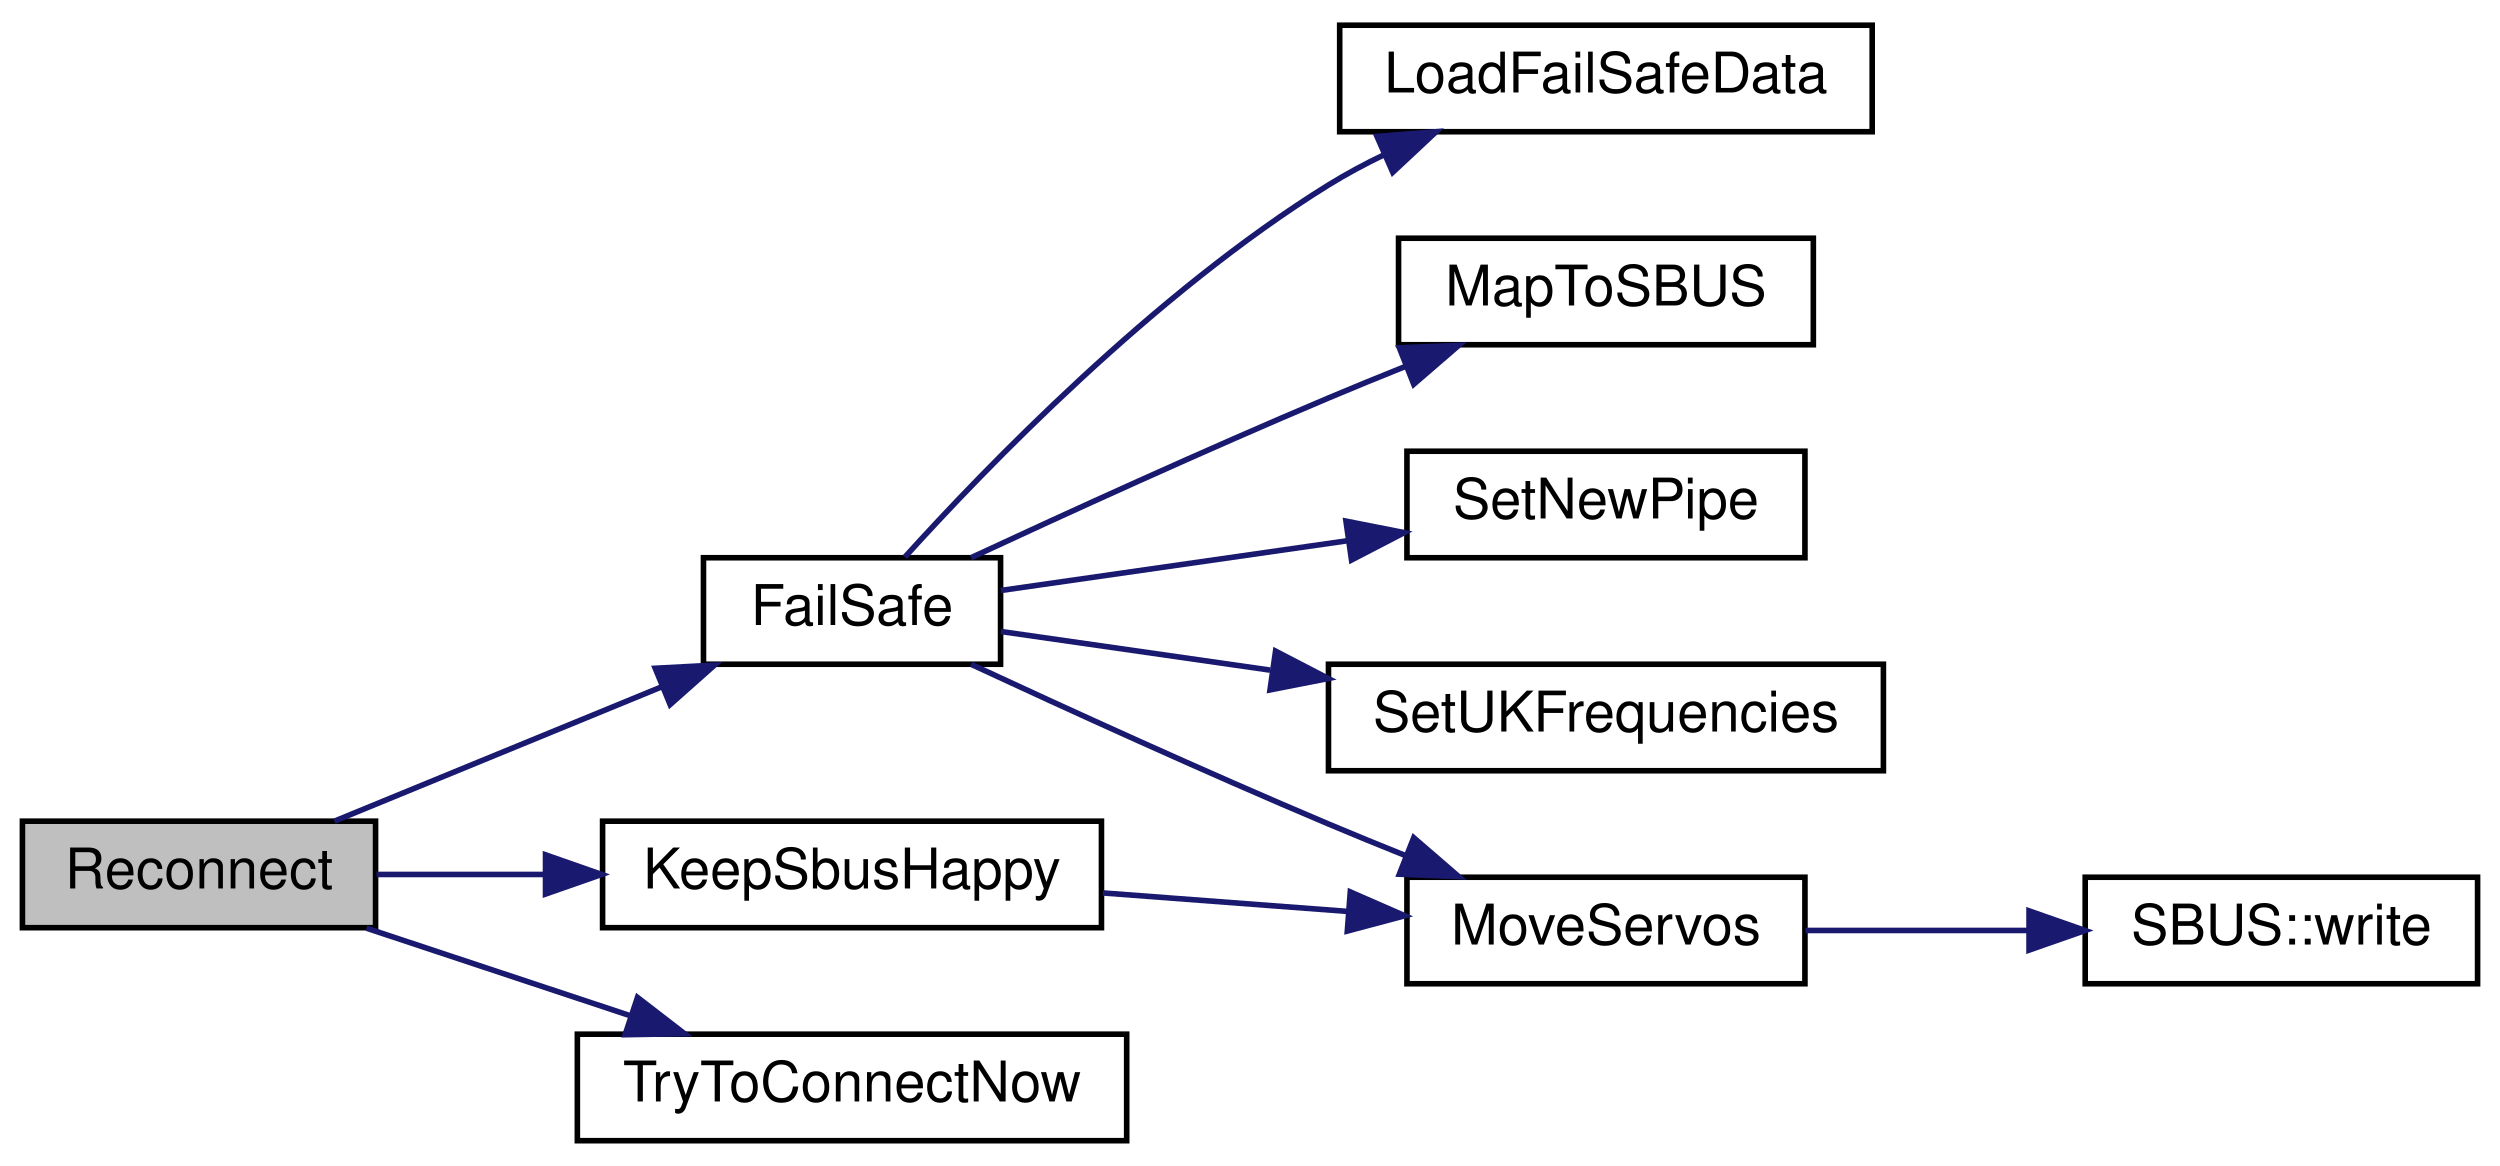
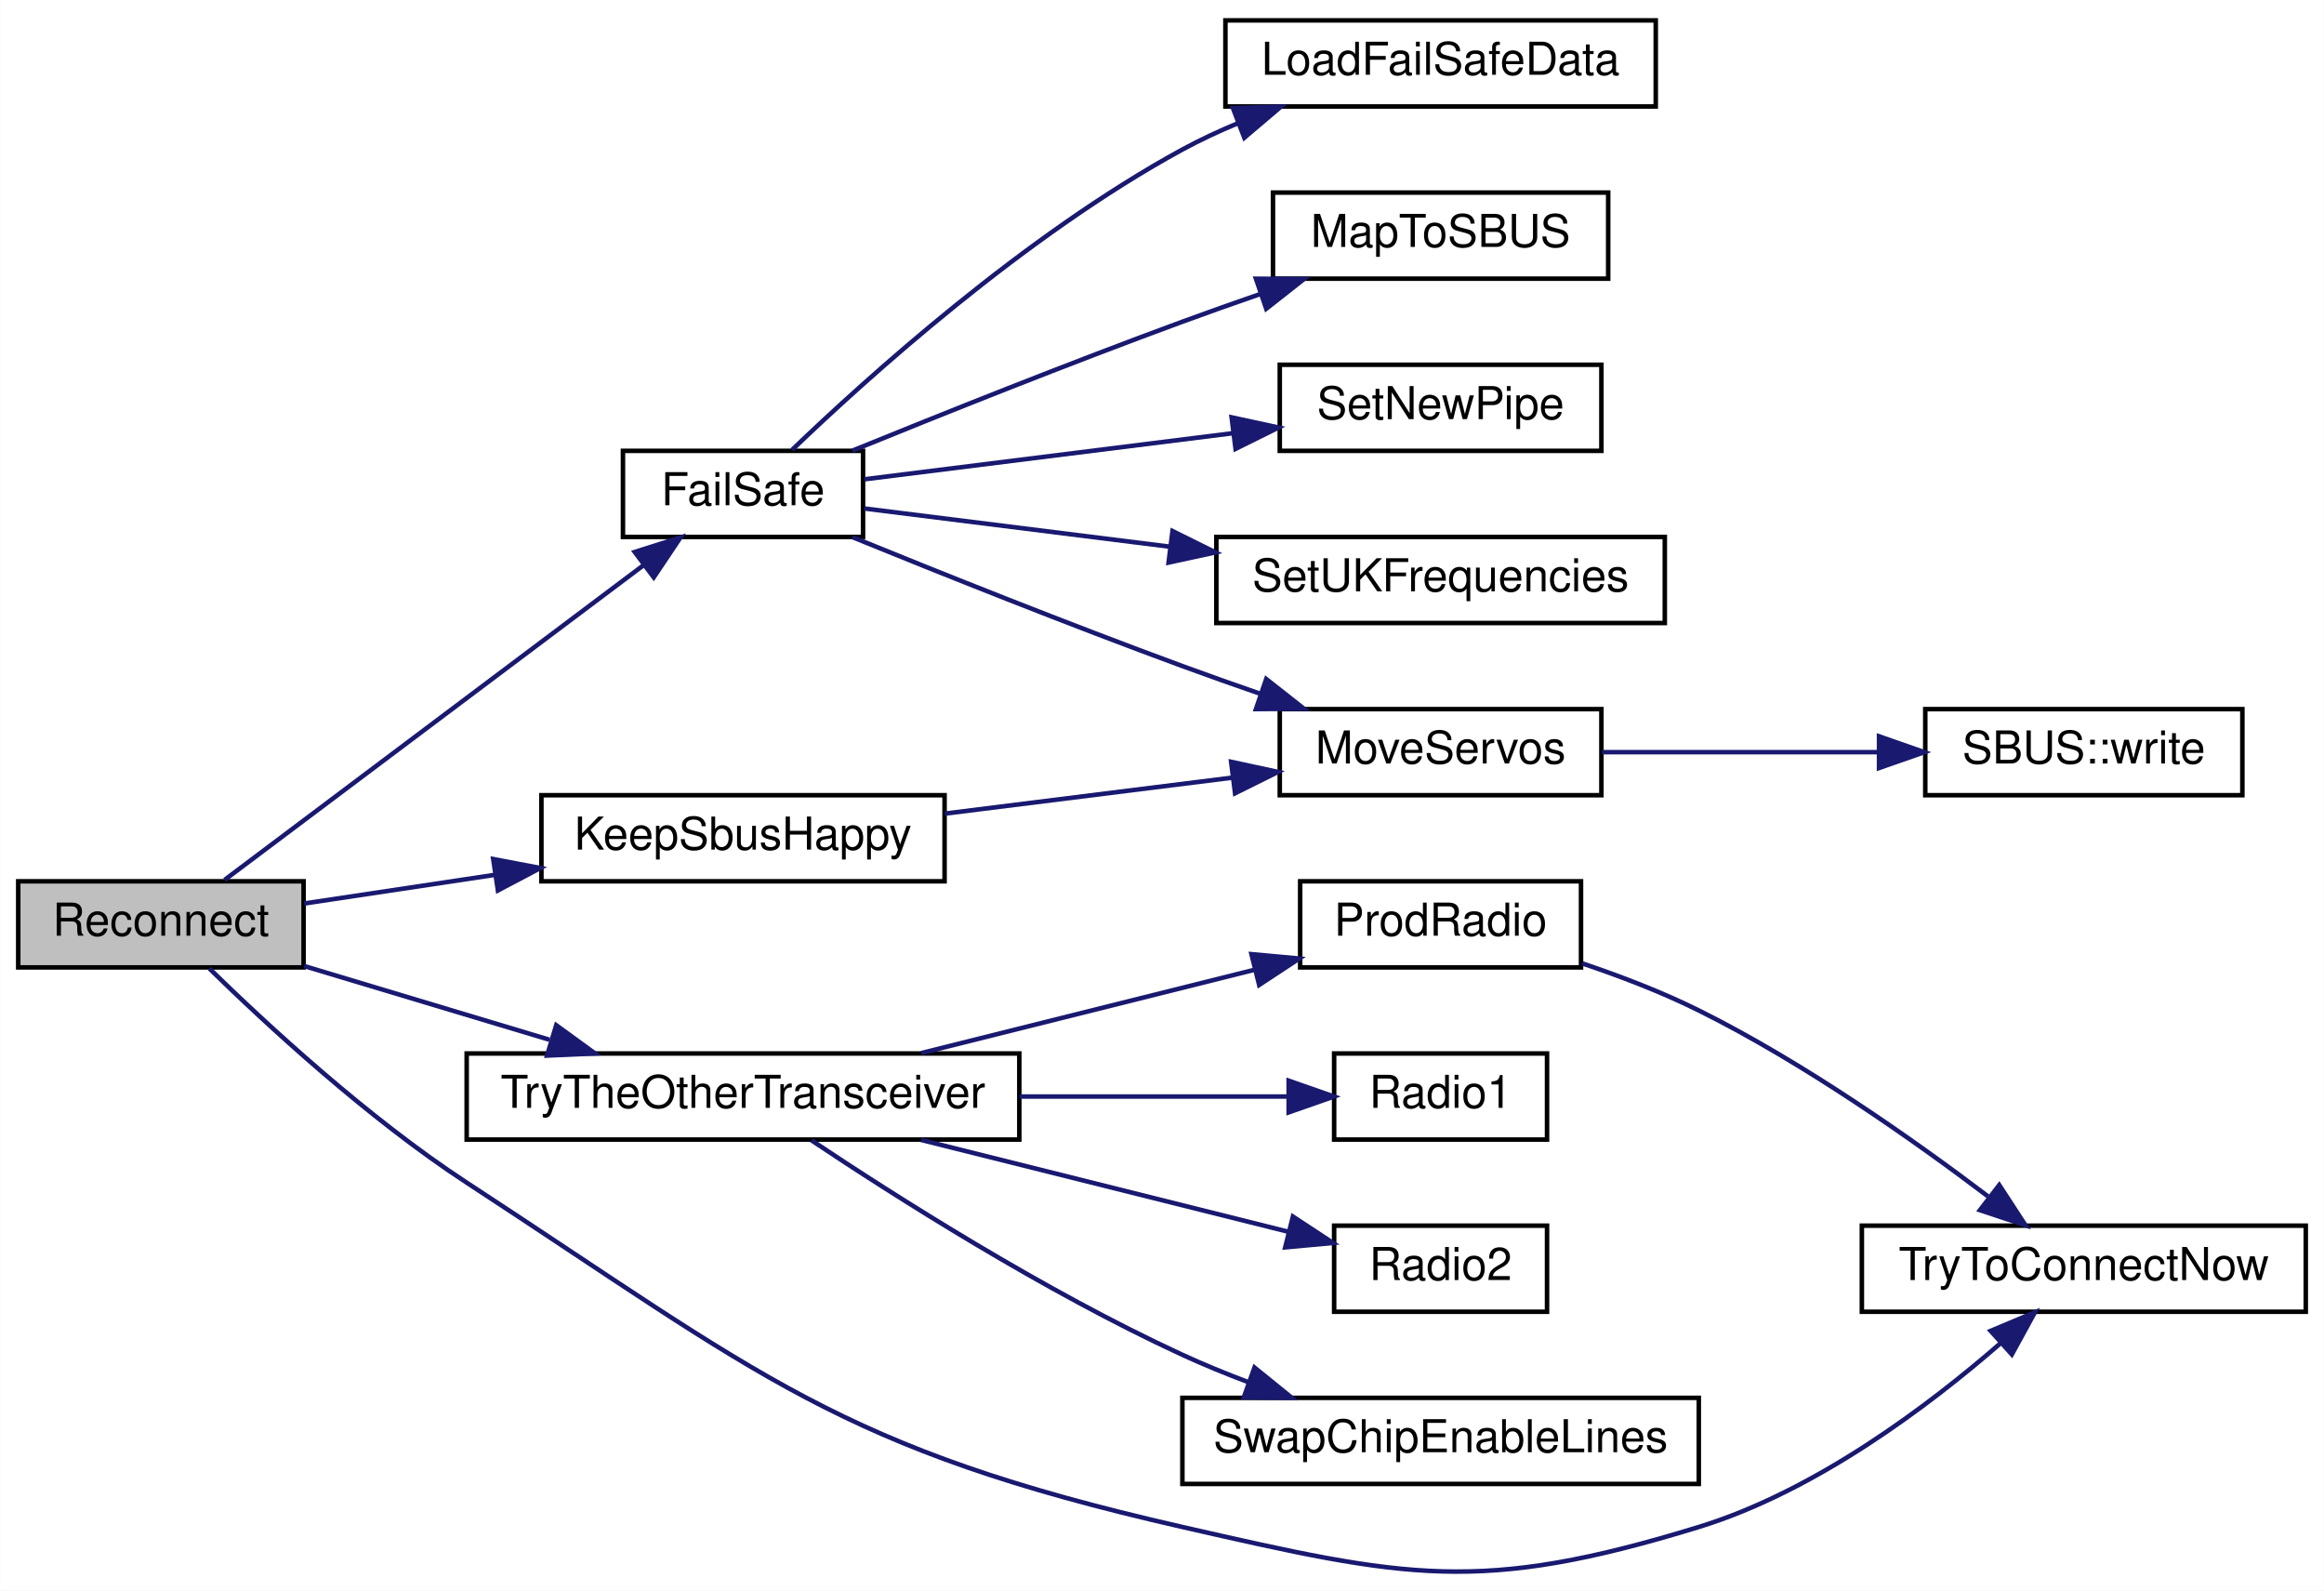
- <svg xmlns="http://www.w3.org/2000/svg" xmlns:xlink="http://www.w3.org/1999/xlink" width="446pt" height="208pt" viewBox="0.00 0.00 446.00 208.00">
-   <g id="graph0" class="graph" transform="scale(1 1) rotate(0) translate(4 204)">
-     <polygon fill="white" stroke="transparent" points="-4,4 -4,-204 442,-204 442,4 -4,4" />
+ <svg xmlns="http://www.w3.org/2000/svg" xmlns:xlink="http://www.w3.org/1999/xlink" width="513pt" height="351pt" viewBox="0.00 0.00 513.00 351.03">
+   <g id="graph0" class="graph" transform="scale(1 1) rotate(0) translate(4 347.03)">
+     <polygon fill="white" stroke="transparent" points="-4,4 -4,-347.03 509,-347.03 509,4 -4,4" />
    <g id="node1" class="node">
      <g id="a_node1">
        <a xlink:title=" ">
-           <polygon fill="#bfbfbf" stroke="black" points="0,-38.5 0,-57.5 63,-57.5 63,-38.5 0,-38.5" />
-           <text text-anchor="middle" x="31.5" y="-45.5" font-family="Helvetica,sans-Serif" font-size="10.00">Reconnect</text>
+           <polygon fill="#bfbfbf" stroke="black" points="0,-133.53 0,-152.53 63,-152.53 63,-133.53 0,-133.53" />
+           <text text-anchor="middle" x="31.5" y="-140.53" font-family="Helvetica,sans-Serif" font-size="10.00">Reconnect</text>
        </a>
      </g>
    </g>
    <g id="node2" class="node">
      <g id="a_node2">
        <a xlink:href="ReceiverCode_2src_2main_8cpp.html#a42318598726782ebb2e1857f167c8cda" target="_top" xlink:title=" ">
-           <polygon fill="white" stroke="black" points="121.5,-85.5 121.5,-104.5 174.5,-104.5 174.5,-85.5 121.5,-85.5" />
-           <text text-anchor="middle" x="148" y="-92.5" font-family="Helvetica,sans-Serif" font-size="10.00">FailSafe</text>
+           <polygon fill="white" stroke="black" points="133.5,-228.53 133.5,-247.53 186.5,-247.53 186.5,-228.53 133.5,-228.53" />
+           <text text-anchor="middle" x="160" y="-235.53" font-family="Helvetica,sans-Serif" font-size="10.00">FailSafe</text>
        </a>
      </g>
    </g>
    <g id="edge1" class="edge">
-       <path fill="none" stroke="midnightblue" d="M55.67,-57.51C72.48,-64.41 95.44,-73.84 114.14,-81.51" />
-       <polygon fill="midnightblue" stroke="midnightblue" points="112.89,-84.78 123.47,-85.34 115.55,-78.31 112.89,-84.78" />
+       <path fill="none" stroke="midnightblue" d="M45.56,-152.84C67.45,-169.28 111.73,-202.53 138.03,-222.28" />
+       <polygon fill="midnightblue" stroke="midnightblue" points="136.1,-225.21 146.2,-228.42 140.3,-219.61 136.1,-225.21" />
    </g>
    <g id="node9" class="node">
      <g id="a_node9">
        <a xlink:href="radio_8h.html#a6f74cdb7b32a3aa9e9342661bd44ad1a" target="_top" xlink:title=" ">
-           <polygon fill="white" stroke="black" points="103.5,-38.5 103.5,-57.5 192.5,-57.5 192.5,-38.5 103.5,-38.5" />
-           <text text-anchor="middle" x="148" y="-45.5" font-family="Helvetica,sans-Serif" font-size="10.00">KeepSbusHappy</text>
+           <polygon fill="white" stroke="black" points="115.5,-152.53 115.5,-171.53 204.5,-171.53 204.5,-152.53 115.5,-152.53" />
+           <text text-anchor="middle" x="160" y="-159.53" font-family="Helvetica,sans-Serif" font-size="10.00">KeepSbusHappy</text>
        </a>
      </g>
    </g>
    <g id="edge8" class="edge">
-       <path fill="none" stroke="midnightblue" d="M63.18,-48C72.42,-48 82.85,-48 93.13,-48" />
-       <polygon fill="midnightblue" stroke="midnightblue" points="93.32,-51.5 103.32,-48 93.32,-44.5 93.32,-51.5" />
+       <path fill="none" stroke="midnightblue" d="M63.12,-147.63C75.71,-149.52 90.68,-151.77 105,-153.92" />
+       <polygon fill="midnightblue" stroke="midnightblue" points="104.86,-157.44 115.27,-155.46 105.9,-150.52 104.86,-157.44" />
    </g>
    <g id="node10" class="node">
      <g id="a_node10">
-         <a xlink:href="radio_8h.html#a1208ef26dd460e6f5f56582f4fbfcf94" target="_top" xlink:title=" ">
-           <polygon fill="white" stroke="black" points="99,-0.5 99,-19.5 197,-19.5 197,-0.5 99,-0.5" />
-           <text text-anchor="middle" x="148" y="-7.5" font-family="Helvetica,sans-Serif" font-size="10.00">TryToConnectNow</text>
+         <a xlink:href="radio_8h.html#adfacfc7d075937cec51b7bcd08d323ca" target="_top" xlink:title=" ">
+           <polygon fill="white" stroke="black" points="99,-95.53 99,-114.53 221,-114.53 221,-95.53 99,-95.53" />
+           <text text-anchor="middle" x="160" y="-102.53" font-family="Helvetica,sans-Serif" font-size="10.00">TryTheOtherTransceiver</text>
        </a>
      </g>
    </g>
    <g id="edge10" class="edge">
-       <path fill="none" stroke="midnightblue" d="M61.39,-38.41C75.63,-33.69 93,-27.92 108.36,-22.82" />
-       <polygon fill="midnightblue" stroke="midnightblue" points="109.73,-26.06 118.12,-19.59 107.52,-19.41 109.73,-26.06" />
+       <path fill="none" stroke="midnightblue" d="M63.12,-133.83C79.38,-128.95 99.6,-122.87 117.28,-117.56" />
+       <polygon fill="midnightblue" stroke="midnightblue" points="118.77,-120.77 127.34,-114.54 116.75,-114.07 118.77,-120.77" />
+     </g>
+     <g id="node12" class="node">
+       <g id="a_node12">
+         <a xlink:href="radio_8h.html#a1208ef26dd460e6f5f56582f4fbfcf94" target="_top" xlink:title=" ">
+           <polygon fill="white" stroke="black" points="407,-57.53 407,-76.53 505,-76.53 505,-57.53 407,-57.53" />
+           <text text-anchor="middle" x="456" y="-64.53" font-family="Helvetica,sans-Serif" font-size="10.00">TryToConnectNow</text>
+         </a>
+       </g>
+     </g>
+     <g id="edge16" class="edge">
+       <path fill="none" stroke="midnightblue" d="M42.21,-133.27C54.61,-121.15 77.1,-100.33 99,-86.03 164.24,-43.42 181.03,-27.35 257,-10.03 306.4,1.23 322.57,4.85 371,-10.03 396.82,-17.96 421.84,-36.83 437.75,-50.7" />
+       <polygon fill="midnightblue" stroke="midnightblue" points="435.43,-53.31 445.2,-57.41 440.11,-48.11 435.43,-53.31" />
    </g>
    <g id="node3" class="node">
      <g id="a_node3">
        <a xlink:href="ReceiverCode_2src_2main_8cpp.html#a7b232e8049c83655363495df07fc96d9" target="_top" xlink:title=" ">
-           <polygon fill="white" stroke="black" points="235,-180.5 235,-199.5 330,-199.5 330,-180.5 235,-180.5" />
-           <text text-anchor="middle" x="282.5" y="-187.5" font-family="Helvetica,sans-Serif" font-size="10.00">LoadFailSafeData</text>
+           <polygon fill="white" stroke="black" points="266.5,-323.53 266.5,-342.53 361.5,-342.53 361.5,-323.53 266.5,-323.53" />
+           <text text-anchor="middle" x="314" y="-330.53" font-family="Helvetica,sans-Serif" font-size="10.00">LoadFailSafeData</text>
        </a>
      </g>
    </g>
    <g id="edge2" class="edge">
-       <path fill="none" stroke="midnightblue" d="M157.43,-104.62C171.65,-120.35 201.9,-151.74 233,-171 236.15,-172.95 239.52,-174.76 242.98,-176.42" />
-       <polygon fill="midnightblue" stroke="midnightblue" points="241.65,-179.66 252.21,-180.5 244.47,-173.26 241.65,-179.66" />
+       <path fill="none" stroke="midnightblue" d="M170.82,-247.73C187.33,-263.57 222.27,-295.13 257,-314.03 260.91,-316.16 265.1,-318.11 269.37,-319.88" />
+       <polygon fill="midnightblue" stroke="midnightblue" points="268.16,-323.17 278.75,-323.49 270.67,-316.63 268.16,-323.17" />
    </g>
    <g id="node4" class="node">
      <g id="a_node4">
        <a xlink:href="ReceiverCode_2src_2main_8cpp.html#a6a495c5560f12cc3fd3df9454927d681" target="_top" xlink:title=" ">
-           <polygon fill="white" stroke="black" points="245.5,-142.5 245.5,-161.5 319.5,-161.5 319.5,-142.5 245.5,-142.5" />
-           <text text-anchor="middle" x="282.5" y="-149.5" font-family="Helvetica,sans-Serif" font-size="10.00">MapToSBUS</text>
+           <polygon fill="white" stroke="black" points="277,-285.53 277,-304.53 351,-304.53 351,-285.53 277,-285.53" />
+           <text text-anchor="middle" x="314" y="-292.53" font-family="Helvetica,sans-Serif" font-size="10.00">MapToSBUS</text>
        </a>
      </g>
    </g>
    <g id="edge3" class="edge">
-       <path fill="none" stroke="midnightblue" d="M169.24,-104.51C186.17,-112.38 211.03,-123.73 233,-133 237.45,-134.88 242.16,-136.8 246.82,-138.67" />
-       <polygon fill="midnightblue" stroke="midnightblue" points="245.64,-141.96 256.23,-142.38 248.21,-135.45 245.64,-141.96" />
+       <path fill="none" stroke="midnightblue" d="M184.15,-247.57C203.52,-255.46 231.93,-266.82 257,-276.03 262.56,-278.07 268.45,-280.16 274.25,-282.16" />
+       <polygon fill="midnightblue" stroke="midnightblue" points="273.24,-285.52 283.84,-285.44 275.51,-278.89 273.24,-285.52" />
    </g>
    <g id="node5" class="node">
      <g id="a_node5">
        <a xlink:href="ReceiverCode_2src_2main_8cpp.html#a6f2443a0666140cf4d8b7352bb3b793c" target="_top" xlink:title=" ">
-           <polygon fill="white" stroke="black" points="247,-28.5 247,-47.5 318,-47.5 318,-28.5 247,-28.5" />
-           <text text-anchor="middle" x="282.5" y="-35.5" font-family="Helvetica,sans-Serif" font-size="10.00">MoveServos</text>
+           <polygon fill="white" stroke="black" points="278.5,-171.53 278.5,-190.53 349.5,-190.53 349.5,-171.53 278.5,-171.53" />
+           <text text-anchor="middle" x="314" y="-178.53" font-family="Helvetica,sans-Serif" font-size="10.00">MoveServos</text>
        </a>
      </g>
    </g>
    <g id="edge4" class="edge">
-       <path fill="none" stroke="midnightblue" d="M169.24,-85.49C186.17,-77.62 211.03,-66.27 233,-57 237.45,-55.12 242.16,-53.2 246.82,-51.33" />
-       <polygon fill="midnightblue" stroke="midnightblue" points="248.21,-54.55 256.23,-47.62 245.64,-48.04 248.21,-54.55" />
+       <path fill="none" stroke="midnightblue" d="M184.15,-228.49C203.52,-220.6 231.93,-209.24 257,-200.03 262.56,-197.99 268.45,-195.9 274.25,-193.9" />
+       <polygon fill="midnightblue" stroke="midnightblue" points="275.51,-197.17 283.84,-190.62 273.24,-190.54 275.51,-197.17" />
    </g>
    <g id="node7" class="node">
      <g id="a_node7">
        <a xlink:href="radio_8h.html#a6f54969e66375decc44723b141b78766" target="_top" xlink:title=" ">
-           <polygon fill="white" stroke="black" points="247,-104.5 247,-123.5 318,-123.5 318,-104.5 247,-104.5" />
-           <text text-anchor="middle" x="282.5" y="-111.5" font-family="Helvetica,sans-Serif" font-size="10.00">SetNewPipe</text>
+           <polygon fill="white" stroke="black" points="278.5,-247.53 278.5,-266.53 349.5,-266.53 349.5,-247.53 278.5,-247.53" />
+           <text text-anchor="middle" x="314" y="-254.53" font-family="Helvetica,sans-Serif" font-size="10.00">SetNewPipe</text>
        </a>
      </g>
    </g>
    <g id="edge6" class="edge">
-       <path fill="none" stroke="midnightblue" d="M174.55,-98.66C192.05,-101.17 215.73,-104.57 236.36,-107.53" />
-       <polygon fill="midnightblue" stroke="midnightblue" points="236.12,-111.03 246.51,-108.98 237.11,-104.1 236.12,-111.03" />
+       <path fill="none" stroke="midnightblue" d="M186.78,-241.25C208.99,-244.03 241.55,-248.1 268.04,-251.41" />
+       <polygon fill="midnightblue" stroke="midnightblue" points="267.87,-254.92 278.23,-252.68 268.74,-247.97 267.87,-254.92" />
    </g>
    <g id="node8" class="node">
      <g id="a_node8">
        <a xlink:href="ReceiverCode_2src_2main_8cpp.html#a2eabdb233653fa02f0b899e26b5e8ce7" target="_top" xlink:title=" ">
-           <polygon fill="white" stroke="black" points="233,-66.5 233,-85.5 332,-85.5 332,-66.5 233,-66.5" />
-           <text text-anchor="middle" x="282.5" y="-73.5" font-family="Helvetica,sans-Serif" font-size="10.00">SetUKFrequencies</text>
+           <polygon fill="white" stroke="black" points="264.5,-209.53 264.5,-228.53 363.5,-228.53 363.5,-209.53 264.5,-209.53" />
+           <text text-anchor="middle" x="314" y="-216.53" font-family="Helvetica,sans-Serif" font-size="10.00">SetUKFrequencies</text>
        </a>
      </g>
    </g>
    <g id="edge7" class="edge">
-       <path fill="none" stroke="midnightblue" d="M174.55,-91.34C188.25,-89.37 205.74,-86.86 222.59,-84.45" />
-       <polygon fill="midnightblue" stroke="midnightblue" points="223.56,-87.84 232.96,-82.96 222.57,-80.92 223.56,-87.84" />
+       <path fill="none" stroke="midnightblue" d="M186.78,-234.81C205.23,-232.5 230.82,-229.3 254.14,-226.39" />
+       <polygon fill="midnightblue" stroke="midnightblue" points="254.82,-229.83 264.31,-225.12 253.95,-222.88 254.82,-229.83" />
    </g>
    <g id="node6" class="node">
      <g id="a_node6">
        <a xlink:href="classSBUS.html#aeb87d0ab21224d4cc84848c93a788848" target="_top" xlink:title=" ">
-           <polygon fill="white" stroke="black" points="368,-28.5 368,-47.5 438,-47.5 438,-28.5 368,-28.5" />
-           <text text-anchor="middle" x="403" y="-35.5" font-family="Helvetica,sans-Serif" font-size="10.00">SBUS::write</text>
+           <polygon fill="white" stroke="black" points="421,-171.53 421,-190.53 491,-190.53 491,-171.53 421,-171.53" />
+           <text text-anchor="middle" x="456" y="-178.53" font-family="Helvetica,sans-Serif" font-size="10.00">SBUS::write</text>
        </a>
      </g>
    </g>
    <g id="edge5" class="edge">
-       <path fill="none" stroke="midnightblue" d="M318.09,-38C330.49,-38 344.64,-38 357.75,-38" />
-       <polygon fill="midnightblue" stroke="midnightblue" points="357.98,-41.5 367.98,-38 357.98,-34.5 357.98,-41.5" />
+       <path fill="none" stroke="midnightblue" d="M349.61,-181.03C368.09,-181.03 391.03,-181.03 410.79,-181.03" />
+       <polygon fill="midnightblue" stroke="midnightblue" points="410.79,-184.53 420.79,-181.03 410.79,-177.53 410.79,-184.53" />
    </g>
    <g id="edge9" class="edge">
-       <path fill="none" stroke="midnightblue" d="M192.75,-44.7C206.83,-43.64 222.43,-42.46 236.59,-41.39" />
-       <polygon fill="midnightblue" stroke="midnightblue" points="236.89,-44.88 246.6,-40.63 236.36,-37.9 236.89,-44.88" />
+       <path fill="none" stroke="midnightblue" d="M204.56,-167.47C224.43,-169.96 247.94,-172.9 267.99,-175.4" />
+       <polygon fill="midnightblue" stroke="midnightblue" points="267.76,-178.9 278.11,-176.67 268.63,-171.96 267.76,-178.9" />
+     </g>
+     <g id="node11" class="node">
+       <g id="a_node11">
+         <a xlink:href="radio_8h.html#a62f1498f67d7e438905ae486bc27044f" target="_top" xlink:title=" ">
+           <polygon fill="white" stroke="black" points="283,-133.53 283,-152.53 345,-152.53 345,-133.53 283,-133.53" />
+           <text text-anchor="middle" x="314" y="-140.53" font-family="Helvetica,sans-Serif" font-size="10.00">ProdRadio</text>
+         </a>
+       </g>
+     </g>
+     <g id="edge11" class="edge">
+       <path fill="none" stroke="midnightblue" d="M199.36,-114.62C221.88,-120.25 250.3,-127.36 273.09,-133.05" />
+       <polygon fill="midnightblue" stroke="midnightblue" points="272.25,-136.45 282.8,-135.48 273.95,-129.66 272.25,-136.45" />
+     </g>
+     <g id="node13" class="node">
+       <g id="a_node13">
+         <a xlink:href="radio_8h.html#a6e2d4126d864c50e7c23c988c2bfdd1a" target="_top" xlink:title=" ">
+           <polygon fill="white" stroke="black" points="290.5,-95.53 290.5,-114.53 337.5,-114.53 337.5,-95.53 290.5,-95.53" />
+           <text text-anchor="middle" x="314" y="-102.53" font-family="Helvetica,sans-Serif" font-size="10.00">Radio1</text>
+         </a>
+       </g>
+     </g>
+     <g id="edge13" class="edge">
+       <path fill="none" stroke="midnightblue" d="M221.07,-105.03C241.28,-105.03 263.05,-105.03 280.34,-105.03" />
+       <polygon fill="midnightblue" stroke="midnightblue" points="280.46,-108.53 290.46,-105.03 280.46,-101.53 280.46,-108.53" />
+     </g>
+     <g id="node14" class="node">
+       <g id="a_node14">
+         <a xlink:href="radio_8h.html#a8b76f3c338025926421c7b308405bbfd" target="_top" xlink:title=" ">
+           <polygon fill="white" stroke="black" points="290.5,-57.53 290.5,-76.53 337.5,-76.53 337.5,-57.53 290.5,-57.53" />
+           <text text-anchor="middle" x="314" y="-64.53" font-family="Helvetica,sans-Serif" font-size="10.00">Radio2</text>
+         </a>
+       </g>
+     </g>
+     <g id="edge14" class="edge">
+       <path fill="none" stroke="midnightblue" d="M199.36,-95.44C224.33,-89.2 256.56,-81.14 280.32,-75.2" />
+       <polygon fill="midnightblue" stroke="midnightblue" points="281.4,-78.54 290.25,-72.72 279.7,-71.75 281.4,-78.54" />
+     </g>
+     <g id="node15" class="node">
+       <g id="a_node15">
+         <a xlink:href="radio_8h.html#ac980be068a45a1406b0e244304741ac6" target="_top" xlink:title=" ">
+           <polygon fill="white" stroke="black" points="257,-19.53 257,-38.53 371,-38.53 371,-19.53 257,-19.53" />
+           <text text-anchor="middle" x="314" y="-26.53" font-family="Helvetica,sans-Serif" font-size="10.00">SwapChipEnableLines</text>
+         </a>
+       </g>
+     </g>
+     <g id="edge15" class="edge">
+       <path fill="none" stroke="midnightblue" d="M175.12,-95.36C193.41,-83.15 226.54,-62.05 257,-48.03 261.66,-45.88 266.63,-43.85 271.62,-41.97" />
+       <polygon fill="midnightblue" stroke="midnightblue" points="272.92,-45.22 281.15,-38.55 270.56,-38.64 272.92,-45.22" />
+     </g>
+     <g id="edge12" class="edge">
+       <path fill="none" stroke="midnightblue" d="M345.25,-134.42C353.77,-131.56 362.91,-128.05 371,-124.03 394.17,-112.51 418.39,-95.45 434.84,-83" />
+       <polygon fill="midnightblue" stroke="midnightblue" points="437.33,-85.5 443.12,-76.62 433.06,-79.95 437.33,-85.5" />
    </g>
  </g>
</svg>
